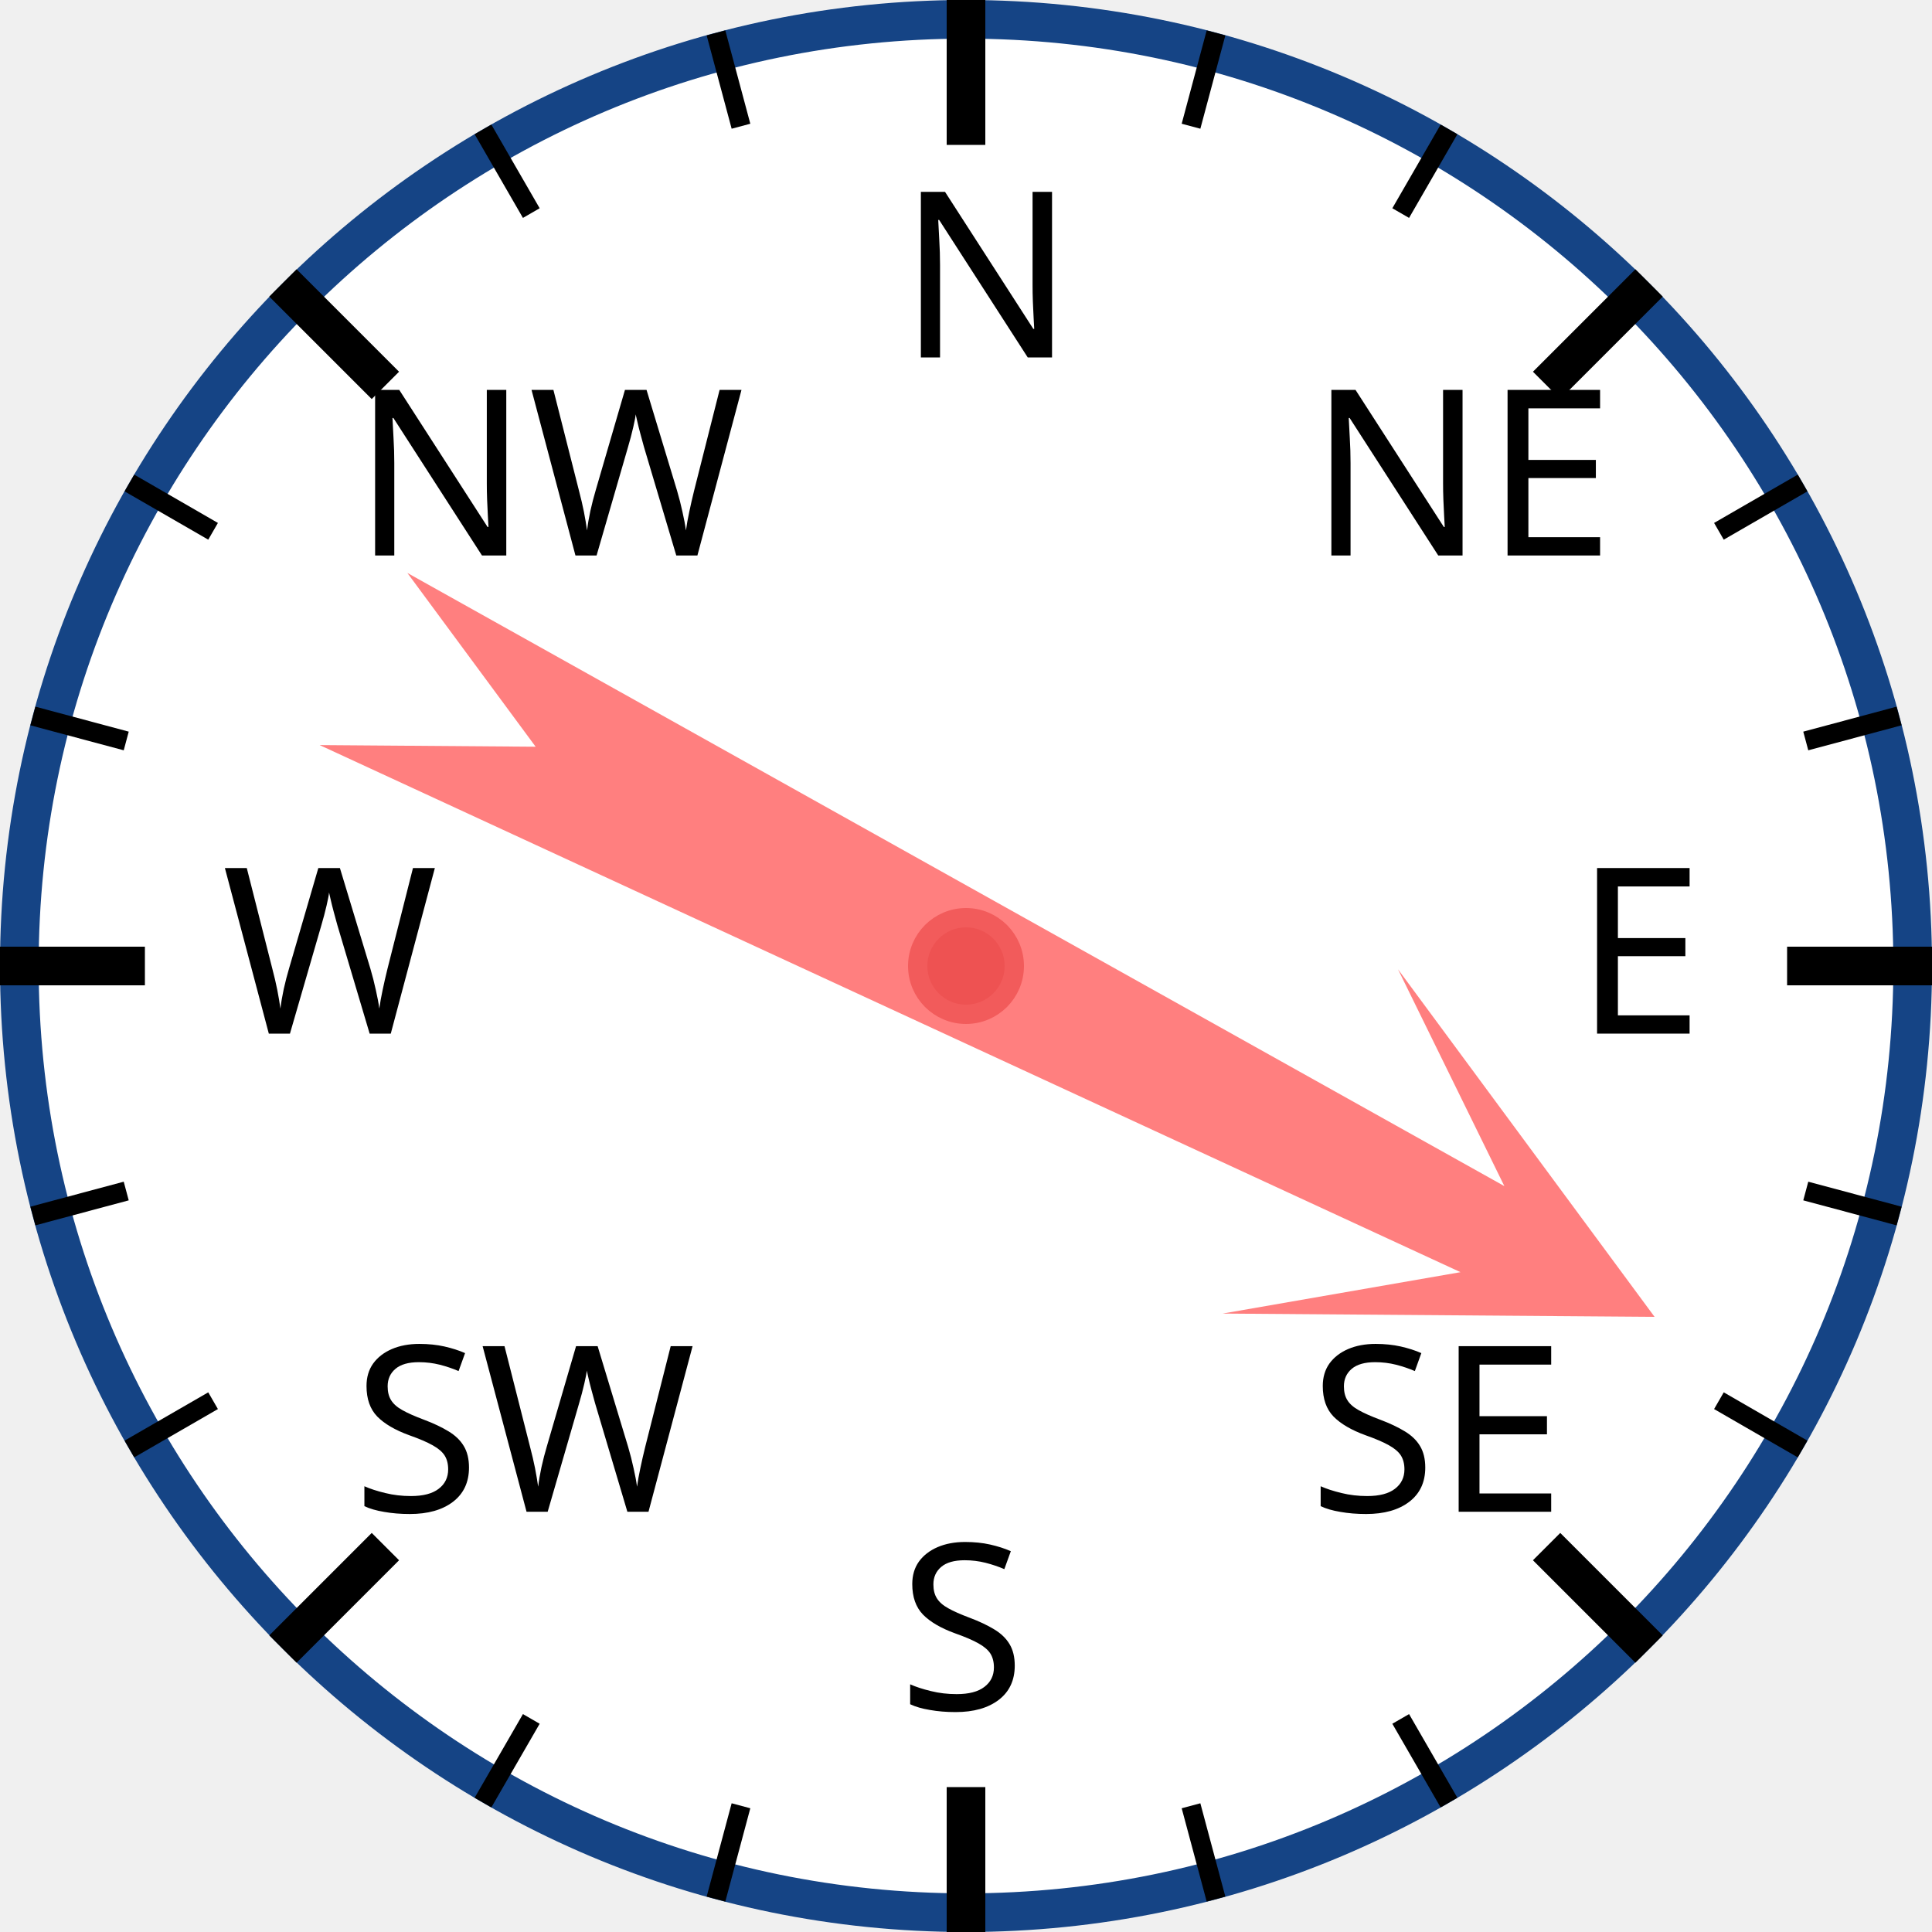
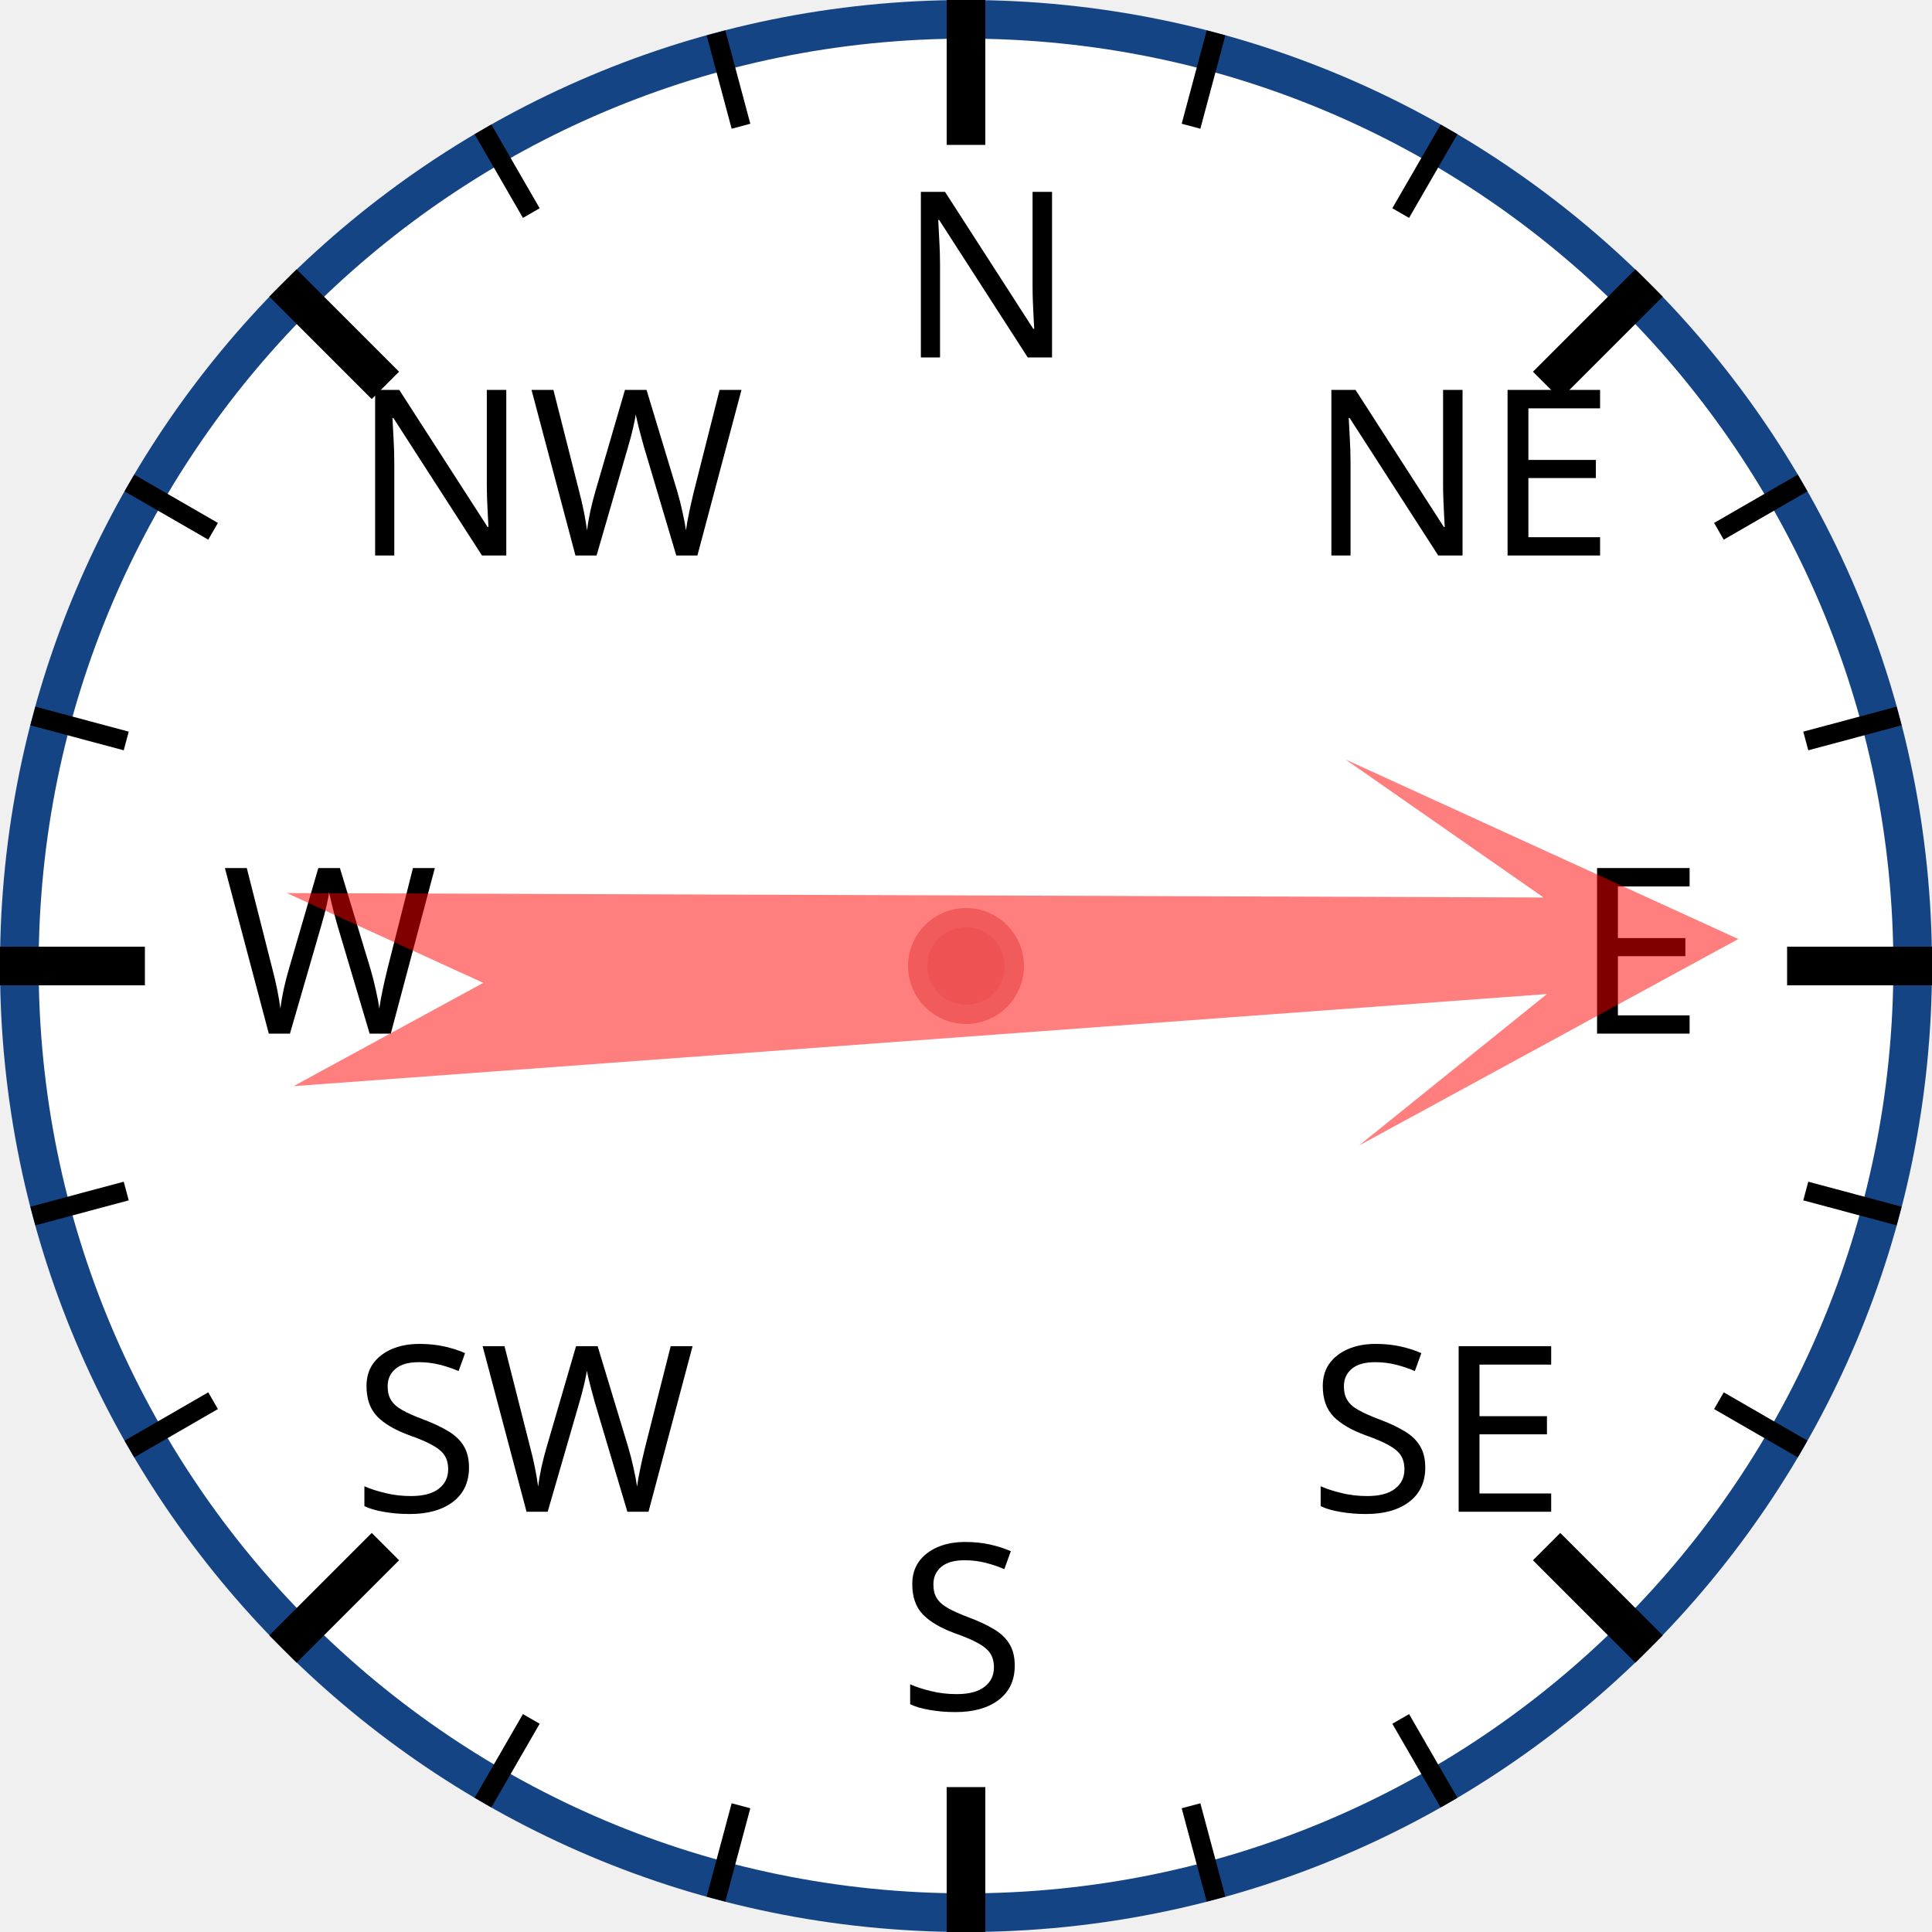
<svg xmlns="http://www.w3.org/2000/svg" width="120px" height="120px" viewBox="0 0 200 200">
  <circle cx="100" cy="100" r="98" style="fill: white; stroke: #154485; stroke-width: 4;" />
  <text x="93.0" y="37.0" style="font-family: sans-serif; font-size: 18pt;">N</text>
  <line x1="100.0" y1="0.0" x2="100.0" y2="15.0" style="stroke: black; stroke-width: 4;" />
  <line x1="74.118" y1="3.407" x2="76.706" y2="13.067" style="stroke: black; stroke-width: 2;" />
  <line x1="50" y1="13.397" x2="55" y2="22.058" style="stroke: black; stroke-width: 2;" />
  <text x="36.503" y="57.503" style="font-family: sans-serif; font-size: 18pt;">NW</text>
  <line x1="29.289" y1="29.289" x2="39.896" y2="39.896" style="stroke: black; stroke-width: 4;" />
  <line x1="13.397" y1="50" x2="22.058" y2="55" style="stroke: black; stroke-width: 2;" />
  <line x1="3.407" y1="74.118" x2="13.067" y2="76.706" style="stroke: black; stroke-width: 2;" />
  <text x="23.0" y="107.0" style="font-family: sans-serif; font-size: 18pt;">W</text>
  <line x1="0.0" y1="100.0" x2="15.0" y2="100.0" style="stroke: black; stroke-width: 4;" />
  <line x1="3.407" y1="125.882" x2="13.067" y2="123.294" style="stroke: black; stroke-width: 2;" />
  <line x1="13.397" y1="150" x2="22.058" y2="145" style="stroke: black; stroke-width: 2;" />
  <text x="36.503" y="156.497" style="font-family: sans-serif; font-size: 18pt;">SW</text>
  <line x1="29.289" y1="170.711" x2="39.896" y2="160.104" style="stroke: black; stroke-width: 4;" />
  <line x1="50" y1="186.603" x2="55" y2="177.942" style="stroke: black; stroke-width: 2;" />
  <line x1="74.118" y1="196.593" x2="76.706" y2="186.933" style="stroke: black; stroke-width: 2;" />
  <text x="93" y="177.0" style="font-family: sans-serif; font-size: 18pt;">S</text>
  <line x1="100" y1="200.0" x2="100" y2="185.0" style="stroke: black; stroke-width: 4;" />
  <line x1="125.882" y1="196.593" x2="123.294" y2="186.933" style="stroke: black; stroke-width: 2;" />
  <line x1="150.0" y1="186.603" x2="145.0" y2="177.942" style="stroke: black; stroke-width: 2;" />
  <text x="135.497" y="156.497" style="font-family: sans-serif; font-size: 18pt;">SE</text>
  <line x1="170.711" y1="170.711" x2="160.104" y2="160.104" style="stroke: black; stroke-width: 4;" />
  <line x1="186.603" y1="150" x2="177.942" y2="145" style="stroke: black; stroke-width: 2;" />
  <line x1="196.593" y1="125.882" x2="186.933" y2="123.294" style="stroke: black; stroke-width: 2;" />
  <text x="163.0" y="107" style="font-family: sans-serif; font-size: 18pt;">E</text>
  <line x1="200.0" y1="100" x2="185.0" y2="100" style="stroke: black; stroke-width: 4;" />
  <line x1="196.593" y1="74.118" x2="186.933" y2="76.706" style="stroke: black; stroke-width: 2;" />
  <line x1="186.603" y1="50" x2="177.942" y2="55" style="stroke: black; stroke-width: 2;" />
  <text x="135.497" y="57.503" style="font-family: sans-serif; font-size: 18pt;">NE</text>
  <line x1="170.711" y1="29.289" x2="160.104" y2="39.896" style="stroke: black; stroke-width: 4;" />
  <line x1="150" y1="13.397" x2="145" y2="22.058" style="stroke: black; stroke-width: 2;" />
  <line x1="125.882" y1="3.407" x2="123.294" y2="13.067" style="stroke: black; stroke-width: 2;" />
-   <polygon points="100 20 120 60 105 40 110 170 100 150 90 170 95 40 80 60" style="fill: red; fill-opacity: 0.5;" transform="rotate(117,100,100)" />
+   <polygon points="100 20 120 60 105 40 110 170 100 150 90 170 95 40 80 60" style="fill: red; fill-opacity: 0.5;" transform="rotate(88,100,100)" />
  <circle cx="100" cy="100" r="5" style="fill: #EE5252; stroke: #F25B5B; stroke-width: 2;" />
</svg>
